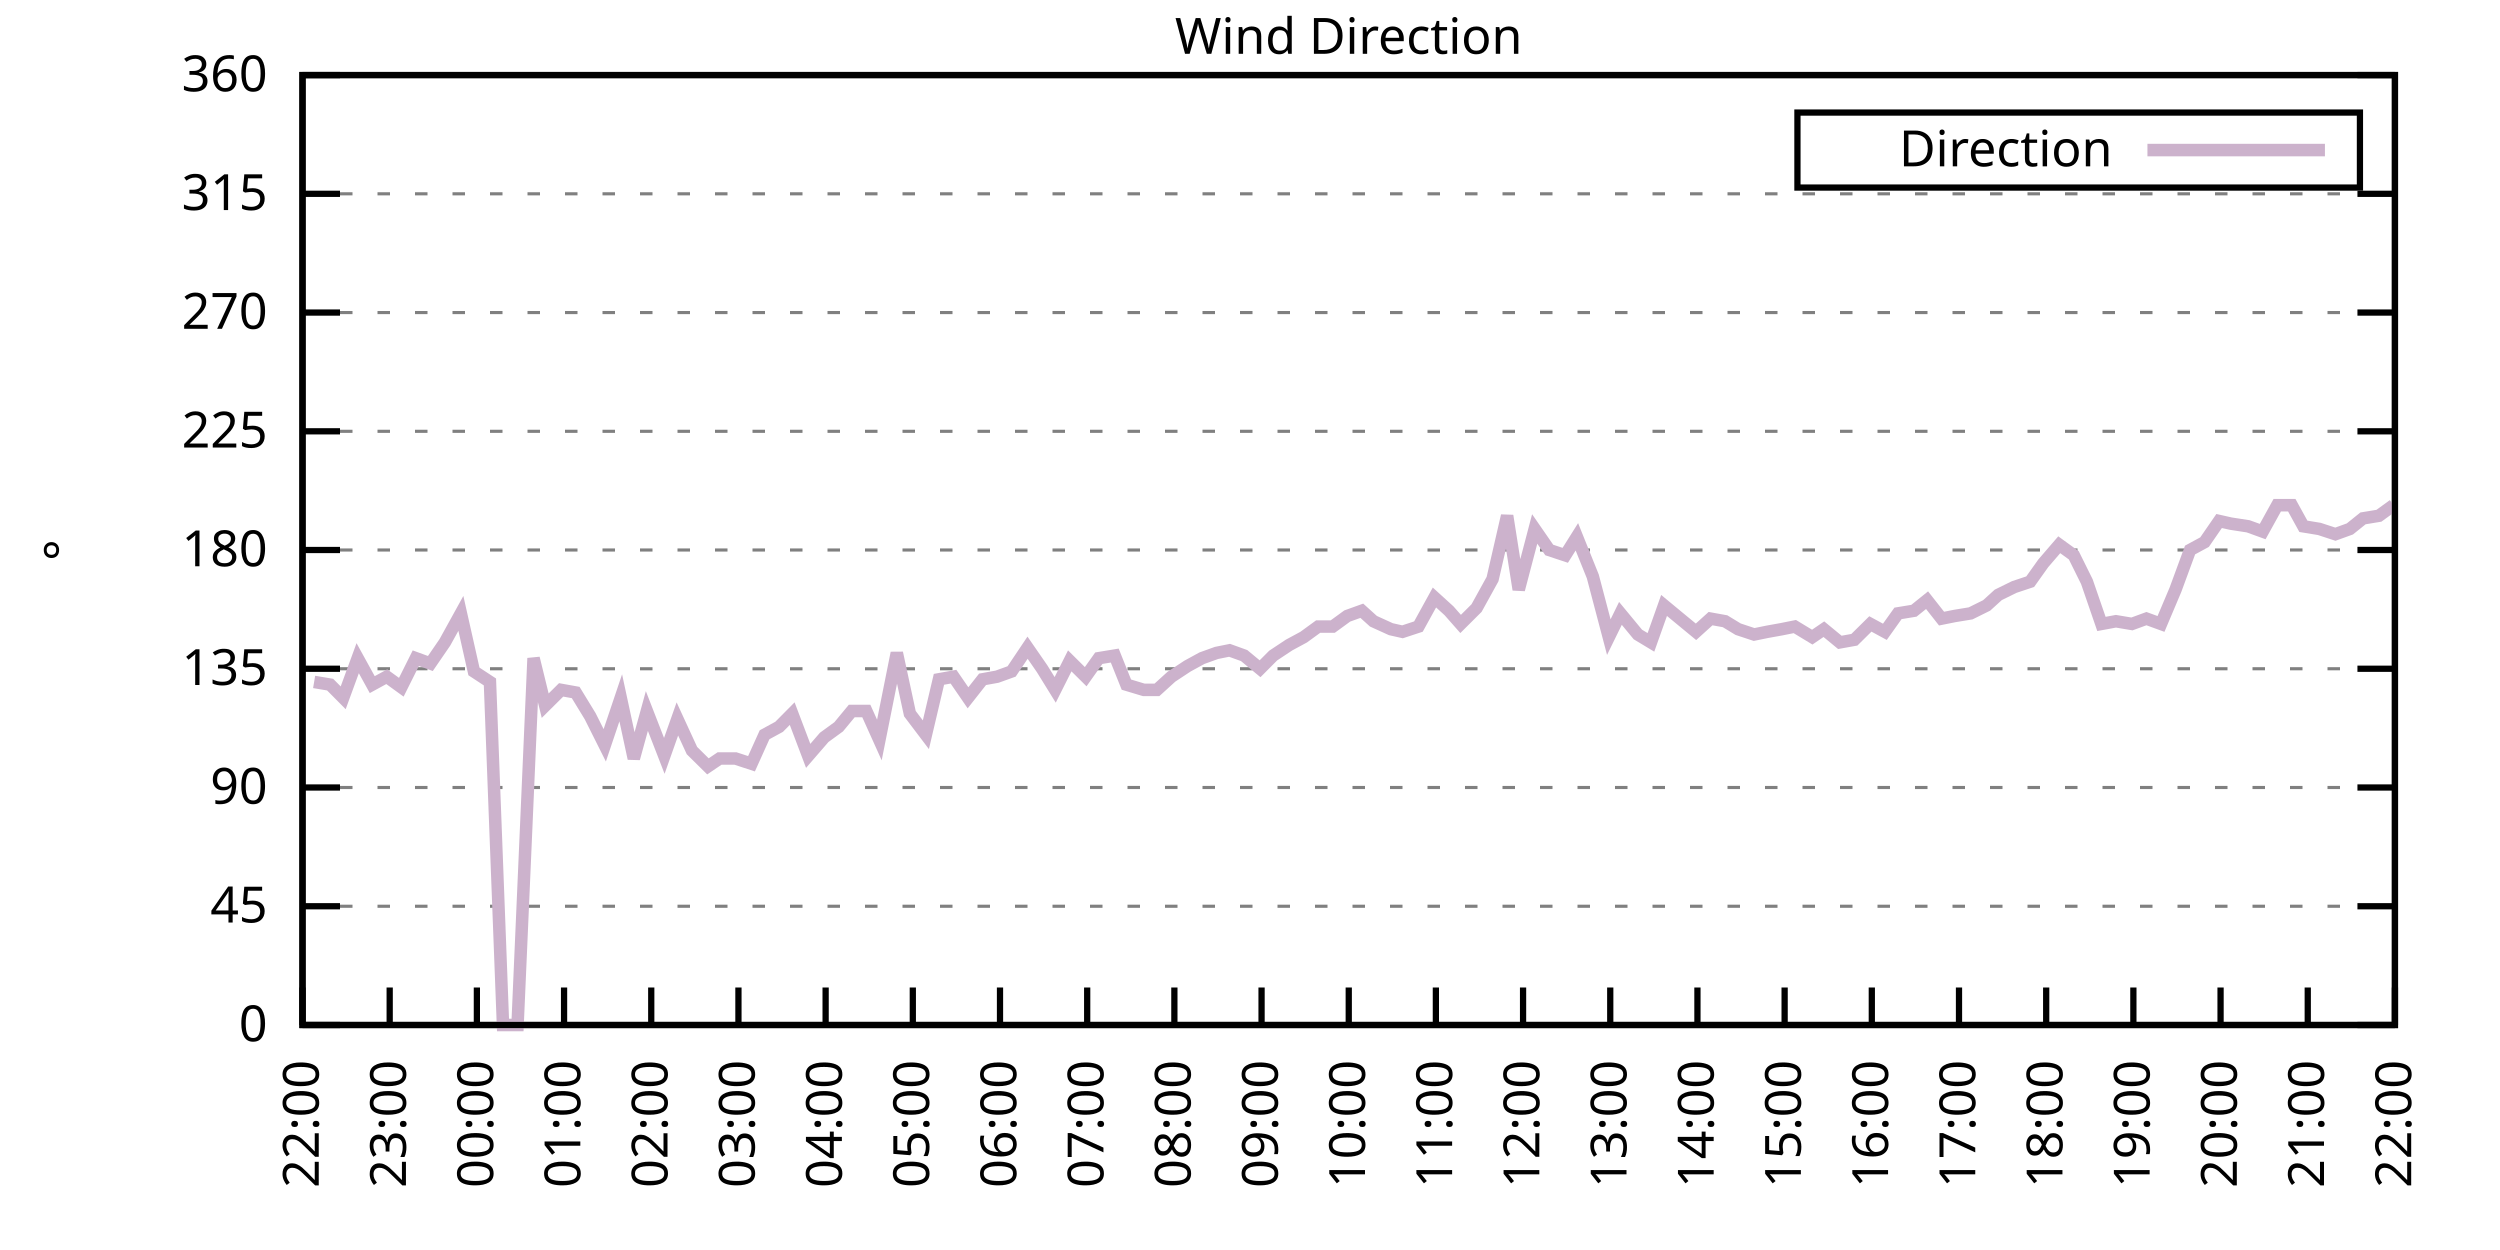
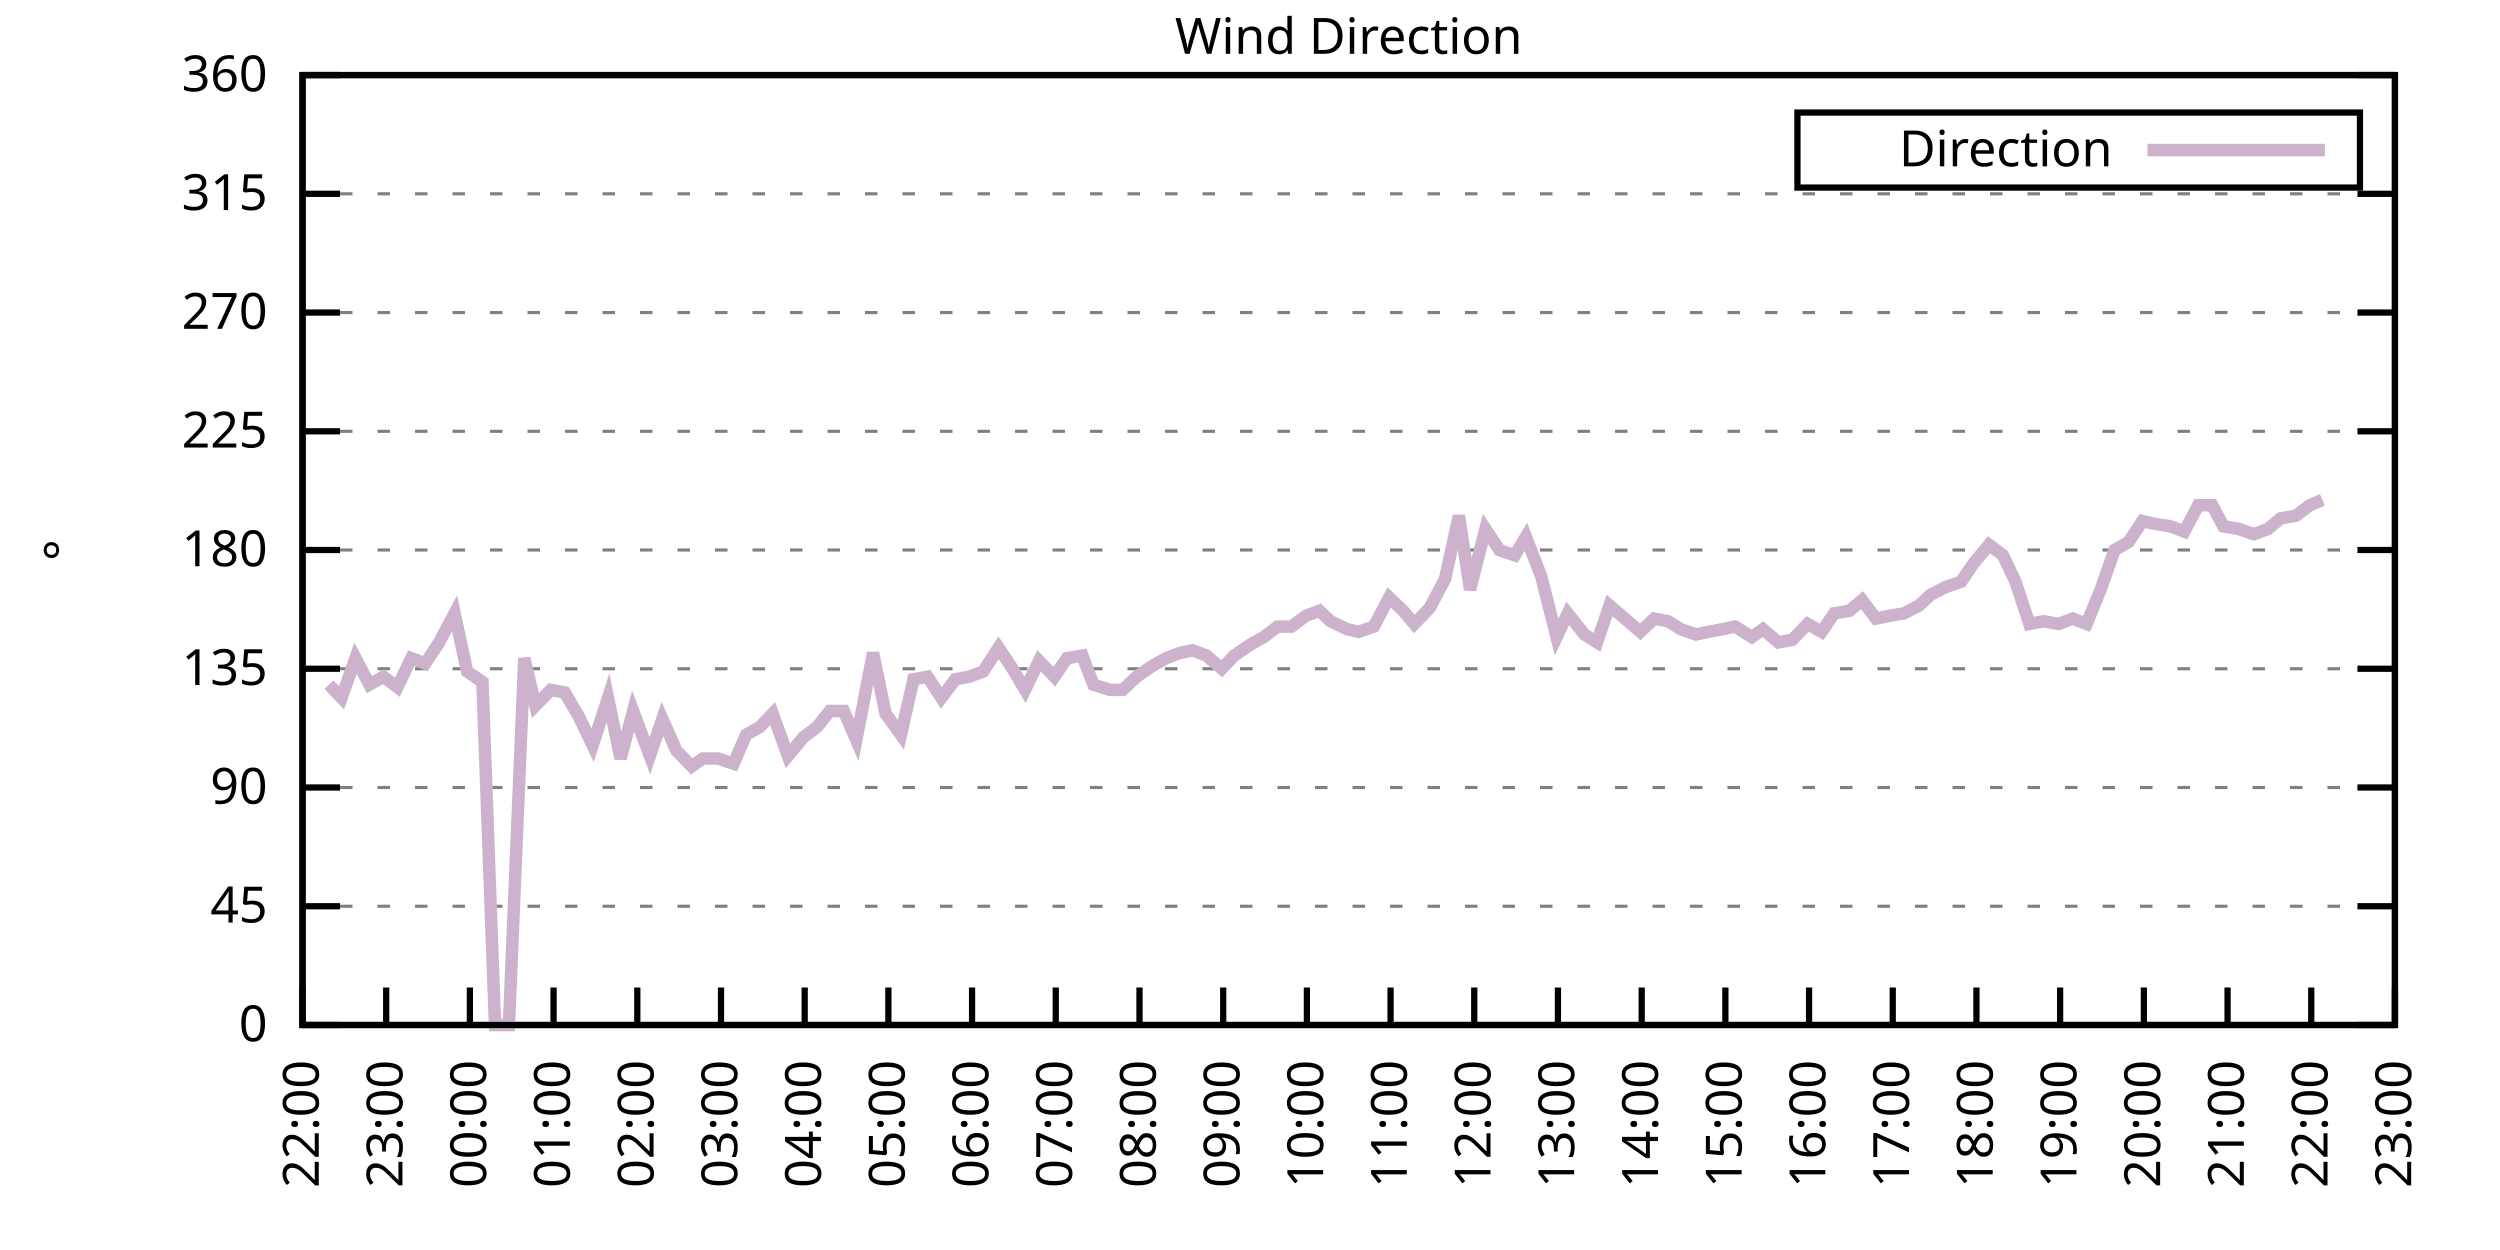
<svg xmlns="http://www.w3.org/2000/svg" xmlns:xlink="http://www.w3.org/1999/xlink" width="400" height="200" viewBox="0 0 400 200">
  <g id="gnuplot_canvas">
    <rect x="0" y="0" width="400" height="200" fill="none" />
    <defs>
      <circle id="gpDot" r="0.5" stroke-width="0.5" stroke="currentColor" />
      <path id="gpPt0" stroke-width="0.333" stroke="currentColor" d="M-1,0 h2 M0,-1 v2" />
      <path id="gpPt1" stroke-width="0.333" stroke="currentColor" d="M-1,-1 L1,1 M1,-1 L-1,1" />
      <path id="gpPt2" stroke-width="0.333" stroke="currentColor" d="M-1,0 L1,0 M0,-1 L0,1 M-1,-1 L1,1 M-1,1 L1,-1" />
      <rect id="gpPt3" stroke-width="0.333" stroke="currentColor" x="-1" y="-1" width="2" height="2" />
      <rect id="gpPt4" stroke-width="0.333" stroke="currentColor" fill="currentColor" x="-1" y="-1" width="2" height="2" />
      <circle id="gpPt5" stroke-width="0.333" stroke="currentColor" cx="0" cy="0" r="1" />
      <use xlink:href="#gpPt5" id="gpPt6" fill="currentColor" stroke="none" />
      <path id="gpPt7" stroke-width="0.333" stroke="currentColor" d="M0,-1.33 L-1.33,0.67 L1.33,0.67 z" />
      <use xlink:href="#gpPt7" id="gpPt8" fill="currentColor" stroke="none" />
      <use xlink:href="#gpPt7" id="gpPt9" stroke="currentColor" transform="rotate(180)" />
      <use xlink:href="#gpPt9" id="gpPt10" fill="currentColor" stroke="none" />
      <use xlink:href="#gpPt3" id="gpPt11" stroke="currentColor" transform="rotate(45)" />
      <use xlink:href="#gpPt11" id="gpPt12" fill="currentColor" stroke="none" />
      <path id="gpPt13" stroke-width="0.333" stroke="currentColor" d="M0,1.330 L1.265,0.411 L0.782,-1.067 L-0.782,-1.076 L-1.265,0.411 z" />
      <use xlink:href="#gpPt13" id="gpPt14" fill="currentColor" stroke="none" />
      <filter id="textbox" filterUnits="objectBoundingBox" x="0" y="0" height="1" width="1">
        <feFlood flood-color="white" flood-opacity="1" result="bgnd" />
        <feComposite in="SourceGraphic" in2="bgnd" operator="atop" />
      </filter>
      <filter id="greybox" filterUnits="objectBoundingBox" x="0" y="0" height="1" width="1">
        <feFlood flood-color="lightgrey" flood-opacity="1" result="grey" />
        <feComposite in="SourceGraphic" in2="grey" operator="atop" />
      </filter>
    </defs>
    <g fill="none" color="white" stroke="currentColor" stroke-width="1.00" stroke-linecap="butt" stroke-linejoin="miter">
</g>
    <g fill="none" color="black" stroke="currentColor" stroke-width="1.00" stroke-linecap="butt" stroke-linejoin="miter">
      <g stroke="none" shape-rendering="crispEdges">
        <polygon fill="rgb(255, 255, 255)" points="48.40,164.00 383.18,164.00 383.18,12.02 48.40,12.02 " />
      </g>
    </g>
    <g fill="none" color="black" stroke="currentColor" stroke-width="1.00" stroke-linecap="butt" stroke-linejoin="miter">
</g>
    <g fill="none" color="black" stroke="black" stroke-width="0.50" stroke-linecap="butt" stroke-linejoin="miter">
</g>
    <g fill="none" color="gray" stroke="currentColor" stroke-width="0.50" stroke-linecap="butt" stroke-linejoin="miter">
      <path stroke="gray" stroke-dasharray="2,4" class="gridline" d="M48.40,164.00 L383.19,164.00  " />
    </g>
    <g fill="none" color="gray" stroke="gray" stroke-width="1.00" stroke-linecap="butt" stroke-linejoin="miter">
</g>
    <g fill="none" color="black" stroke="currentColor" stroke-width="1.00" stroke-linecap="butt" stroke-linejoin="miter">
      <path stroke="black" d="M48.40,164.00 L54.40,164.00 M383.19,164.00 L377.19,164.00  " />
      <g transform="translate(42.80,166.60)" stroke="none" fill="black" font-family="Sans" font-size="8.00" text-anchor="end">
        <text>
          <tspan font-family="Sans"> 0</tspan>
        </text>
      </g>
    </g>
    <g fill="none" color="black" stroke="currentColor" stroke-width="1.00" stroke-linecap="butt" stroke-linejoin="miter">
</g>
    <g fill="none" color="black" stroke="black" stroke-width="0.50" stroke-linecap="butt" stroke-linejoin="miter">
</g>
    <g fill="none" color="gray" stroke="currentColor" stroke-width="0.50" stroke-linecap="butt" stroke-linejoin="miter">
      <path stroke="gray" stroke-dasharray="2,4" class="gridline" d="M48.40,145.00 L383.19,145.00  " />
    </g>
    <g fill="none" color="gray" stroke="gray" stroke-width="1.00" stroke-linecap="butt" stroke-linejoin="miter">
</g>
    <g fill="none" color="black" stroke="currentColor" stroke-width="1.00" stroke-linecap="butt" stroke-linejoin="miter">
      <path stroke="black" d="M48.40,145.00 L54.40,145.00 M383.19,145.00 L377.19,145.00  " />
      <g transform="translate(42.80,147.60)" stroke="none" fill="black" font-family="Sans" font-size="8.00" text-anchor="end">
        <text>
          <tspan font-family="Sans"> 45</tspan>
        </text>
      </g>
    </g>
    <g fill="none" color="black" stroke="currentColor" stroke-width="1.00" stroke-linecap="butt" stroke-linejoin="miter">
</g>
    <g fill="none" color="black" stroke="black" stroke-width="0.50" stroke-linecap="butt" stroke-linejoin="miter">
</g>
    <g fill="none" color="gray" stroke="currentColor" stroke-width="0.50" stroke-linecap="butt" stroke-linejoin="miter">
      <path stroke="gray" stroke-dasharray="2,4" class="gridline" d="M48.40,126.00 L383.19,126.00  " />
    </g>
    <g fill="none" color="gray" stroke="gray" stroke-width="1.00" stroke-linecap="butt" stroke-linejoin="miter">
</g>
    <g fill="none" color="black" stroke="currentColor" stroke-width="1.00" stroke-linecap="butt" stroke-linejoin="miter">
      <path stroke="black" d="M48.40,126.00 L54.40,126.00 M383.19,126.00 L377.19,126.00  " />
      <g transform="translate(42.80,128.60)" stroke="none" fill="black" font-family="Sans" font-size="8.00" text-anchor="end">
        <text>
          <tspan font-family="Sans"> 90</tspan>
        </text>
      </g>
    </g>
    <g fill="none" color="black" stroke="currentColor" stroke-width="1.00" stroke-linecap="butt" stroke-linejoin="miter">
</g>
    <g fill="none" color="black" stroke="black" stroke-width="0.50" stroke-linecap="butt" stroke-linejoin="miter">
</g>
    <g fill="none" color="gray" stroke="currentColor" stroke-width="0.50" stroke-linecap="butt" stroke-linejoin="miter">
      <path stroke="gray" stroke-dasharray="2,4" class="gridline" d="M48.40,107.00 L383.19,107.00  " />
    </g>
    <g fill="none" color="gray" stroke="gray" stroke-width="1.00" stroke-linecap="butt" stroke-linejoin="miter">
</g>
    <g fill="none" color="black" stroke="currentColor" stroke-width="1.00" stroke-linecap="butt" stroke-linejoin="miter">
      <path stroke="black" d="M48.40,107.00 L54.40,107.00 M383.19,107.00 L377.19,107.00  " />
      <g transform="translate(42.80,109.60)" stroke="none" fill="black" font-family="Sans" font-size="8.00" text-anchor="end">
        <text>
          <tspan font-family="Sans"> 135</tspan>
        </text>
      </g>
    </g>
    <g fill="none" color="black" stroke="currentColor" stroke-width="1.00" stroke-linecap="butt" stroke-linejoin="miter">
</g>
    <g fill="none" color="black" stroke="black" stroke-width="0.50" stroke-linecap="butt" stroke-linejoin="miter">
</g>
    <g fill="none" color="gray" stroke="currentColor" stroke-width="0.50" stroke-linecap="butt" stroke-linejoin="miter">
      <path stroke="gray" stroke-dasharray="2,4" class="gridline" d="M48.40,88.00 L383.19,88.00  " />
    </g>
    <g fill="none" color="gray" stroke="gray" stroke-width="1.00" stroke-linecap="butt" stroke-linejoin="miter">
</g>
    <g fill="none" color="black" stroke="currentColor" stroke-width="1.00" stroke-linecap="butt" stroke-linejoin="miter">
      <path stroke="black" d="M48.40,88.00 L54.40,88.00 M383.19,88.00 L377.19,88.00  " />
      <g transform="translate(42.80,90.60)" stroke="none" fill="black" font-family="Sans" font-size="8.00" text-anchor="end">
        <text>
          <tspan font-family="Sans"> 180</tspan>
        </text>
      </g>
    </g>
    <g fill="none" color="black" stroke="currentColor" stroke-width="1.00" stroke-linecap="butt" stroke-linejoin="miter">
</g>
    <g fill="none" color="black" stroke="black" stroke-width="0.50" stroke-linecap="butt" stroke-linejoin="miter">
</g>
    <g fill="none" color="gray" stroke="currentColor" stroke-width="0.50" stroke-linecap="butt" stroke-linejoin="miter">
      <path stroke="gray" stroke-dasharray="2,4" class="gridline" d="M48.40,69.01 L383.19,69.01  " />
    </g>
    <g fill="none" color="gray" stroke="gray" stroke-width="1.00" stroke-linecap="butt" stroke-linejoin="miter">
</g>
    <g fill="none" color="black" stroke="currentColor" stroke-width="1.00" stroke-linecap="butt" stroke-linejoin="miter">
      <path stroke="black" d="M48.40,69.01 L54.40,69.01 M383.19,69.01 L377.19,69.01  " />
      <g transform="translate(42.80,71.61)" stroke="none" fill="black" font-family="Sans" font-size="8.00" text-anchor="end">
        <text>
          <tspan font-family="Sans"> 225</tspan>
        </text>
      </g>
    </g>
    <g fill="none" color="black" stroke="currentColor" stroke-width="1.00" stroke-linecap="butt" stroke-linejoin="miter">
</g>
    <g fill="none" color="black" stroke="black" stroke-width="0.50" stroke-linecap="butt" stroke-linejoin="miter">
</g>
    <g fill="none" color="gray" stroke="currentColor" stroke-width="0.50" stroke-linecap="butt" stroke-linejoin="miter">
      <path stroke="gray" stroke-dasharray="2,4" class="gridline" d="M48.40,50.01 L383.19,50.01  " />
    </g>
    <g fill="none" color="gray" stroke="gray" stroke-width="1.00" stroke-linecap="butt" stroke-linejoin="miter">
</g>
    <g fill="none" color="black" stroke="currentColor" stroke-width="1.00" stroke-linecap="butt" stroke-linejoin="miter">
      <path stroke="black" d="M48.40,50.01 L54.40,50.01 M383.19,50.01 L377.19,50.01  " />
      <g transform="translate(42.80,52.61)" stroke="none" fill="black" font-family="Sans" font-size="8.00" text-anchor="end">
        <text>
          <tspan font-family="Sans"> 270</tspan>
        </text>
      </g>
    </g>
    <g fill="none" color="black" stroke="currentColor" stroke-width="1.00" stroke-linecap="butt" stroke-linejoin="miter">
</g>
    <g fill="none" color="black" stroke="black" stroke-width="0.50" stroke-linecap="butt" stroke-linejoin="miter">
</g>
    <g fill="none" color="gray" stroke="currentColor" stroke-width="0.50" stroke-linecap="butt" stroke-linejoin="miter">
      <path stroke="gray" stroke-dasharray="2,4" class="gridline" d="M48.40,31.01 L383.19,31.01  " />
    </g>
    <g fill="none" color="gray" stroke="gray" stroke-width="1.00" stroke-linecap="butt" stroke-linejoin="miter">
</g>
    <g fill="none" color="black" stroke="currentColor" stroke-width="1.00" stroke-linecap="butt" stroke-linejoin="miter">
      <path stroke="black" d="M48.40,31.01 L54.40,31.01 M383.19,31.01 L377.19,31.01  " />
      <g transform="translate(42.80,33.61)" stroke="none" fill="black" font-family="Sans" font-size="8.00" text-anchor="end">
        <text>
          <tspan font-family="Sans"> 315</tspan>
        </text>
      </g>
    </g>
    <g fill="none" color="black" stroke="currentColor" stroke-width="1.00" stroke-linecap="butt" stroke-linejoin="miter">
</g>
    <g fill="none" color="black" stroke="black" stroke-width="0.50" stroke-linecap="butt" stroke-linejoin="miter">
</g>
    <g fill="none" color="gray" stroke="currentColor" stroke-width="0.50" stroke-linecap="butt" stroke-linejoin="miter">
      <path stroke="gray" stroke-dasharray="2,4" class="gridline" d="M48.40,12.01 L383.19,12.01  " />
    </g>
    <g fill="none" color="gray" stroke="gray" stroke-width="1.00" stroke-linecap="butt" stroke-linejoin="miter">
</g>
    <g fill="none" color="black" stroke="currentColor" stroke-width="1.00" stroke-linecap="butt" stroke-linejoin="miter">
      <path stroke="black" d="M48.40,12.01 L54.40,12.01 M383.19,12.01 L377.19,12.01  " />
      <g transform="translate(42.80,14.61)" stroke="none" fill="black" font-family="Sans" font-size="8.00" text-anchor="end">
        <text>
          <tspan font-family="Sans"> 360</tspan>
        </text>
      </g>
    </g>
    <g fill="none" color="black" stroke="currentColor" stroke-width="1.00" stroke-linecap="butt" stroke-linejoin="miter">
      <path stroke="black" d="M48.40,164.00 L48.40,158.00  " />
      <g transform="translate(51.00,169.60) rotate(270.00)" stroke="none" fill="black" font-family="Sans" font-size="8.00" text-anchor="end">
        <text>
          <tspan font-family="Sans">22:00</tspan>
        </text>
      </g>
    </g>
    <g fill="none" color="black" stroke="currentColor" stroke-width="1.00" stroke-linecap="butt" stroke-linejoin="miter">
-       <path stroke="black" d="M62.35,164.00 L62.35,158.00  " />
-       <g transform="translate(64.95,169.60) rotate(270.00)" stroke="none" fill="black" font-family="Sans" font-size="8.00" text-anchor="end">
+       <path stroke="black" d="M61.79,164.00 L61.79,158.00  " />
+       <g transform="translate(64.39,169.60) rotate(270.00)" stroke="none" fill="black" font-family="Sans" font-size="8.00" text-anchor="end">
        <text>
          <tspan font-family="Sans">23:00</tspan>
        </text>
      </g>
    </g>
    <g fill="none" color="black" stroke="currentColor" stroke-width="1.00" stroke-linecap="butt" stroke-linejoin="miter">
-       <path stroke="black" d="M76.30,164.00 L76.30,158.00  " />
-       <g transform="translate(78.90,169.60) rotate(270.00)" stroke="none" fill="black" font-family="Sans" font-size="8.00" text-anchor="end">
+       <path stroke="black" d="M75.18,164.00 L75.18,158.00  " />
+       <g transform="translate(77.78,169.60) rotate(270.00)" stroke="none" fill="black" font-family="Sans" font-size="8.00" text-anchor="end">
        <text>
          <tspan font-family="Sans">00:00</tspan>
        </text>
      </g>
    </g>
    <g fill="none" color="black" stroke="currentColor" stroke-width="1.00" stroke-linecap="butt" stroke-linejoin="miter">
-       <path stroke="black" d="M90.25,164.00 L90.25,158.00  " />
-       <g transform="translate(92.85,169.60) rotate(270.00)" stroke="none" fill="black" font-family="Sans" font-size="8.00" text-anchor="end">
+       <path stroke="black" d="M88.57,164.00 L88.57,158.00  " />
+       <g transform="translate(91.17,169.60) rotate(270.00)" stroke="none" fill="black" font-family="Sans" font-size="8.00" text-anchor="end">
        <text>
          <tspan font-family="Sans">01:00</tspan>
        </text>
      </g>
    </g>
    <g fill="none" color="black" stroke="currentColor" stroke-width="1.00" stroke-linecap="butt" stroke-linejoin="miter">
-       <path stroke="black" d="M104.20,164.00 L104.20,158.00  " />
-       <g transform="translate(106.80,169.60) rotate(270.00)" stroke="none" fill="black" font-family="Sans" font-size="8.00" text-anchor="end">
+       <path stroke="black" d="M101.97,164.00 L101.97,158.00  " />
+       <g transform="translate(104.57,169.60) rotate(270.00)" stroke="none" fill="black" font-family="Sans" font-size="8.00" text-anchor="end">
        <text>
          <tspan font-family="Sans">02:00</tspan>
        </text>
      </g>
    </g>
    <g fill="none" color="black" stroke="currentColor" stroke-width="1.00" stroke-linecap="butt" stroke-linejoin="miter">
-       <path stroke="black" d="M118.15,164.00 L118.15,158.00  " />
-       <g transform="translate(120.75,169.60) rotate(270.00)" stroke="none" fill="black" font-family="Sans" font-size="8.00" text-anchor="end">
+       <path stroke="black" d="M115.36,164.00 L115.36,158.00  " />
+       <g transform="translate(117.96,169.60) rotate(270.00)" stroke="none" fill="black" font-family="Sans" font-size="8.00" text-anchor="end">
        <text>
          <tspan font-family="Sans">03:00</tspan>
        </text>
      </g>
    </g>
    <g fill="none" color="black" stroke="currentColor" stroke-width="1.00" stroke-linecap="butt" stroke-linejoin="miter">
-       <path stroke="black" d="M132.10,164.00 L132.10,158.00  " />
-       <g transform="translate(134.70,169.60) rotate(270.00)" stroke="none" fill="black" font-family="Sans" font-size="8.00" text-anchor="end">
+       <path stroke="black" d="M128.75,164.00 L128.75,158.00  " />
+       <g transform="translate(131.35,169.60) rotate(270.00)" stroke="none" fill="black" font-family="Sans" font-size="8.00" text-anchor="end">
        <text>
          <tspan font-family="Sans">04:00</tspan>
        </text>
      </g>
    </g>
    <g fill="none" color="black" stroke="currentColor" stroke-width="1.00" stroke-linecap="butt" stroke-linejoin="miter">
-       <path stroke="black" d="M146.05,164.00 L146.05,158.00  " />
-       <g transform="translate(148.65,169.60) rotate(270.00)" stroke="none" fill="black" font-family="Sans" font-size="8.00" text-anchor="end">
+       <path stroke="black" d="M142.14,164.00 L142.14,158.00  " />
+       <g transform="translate(144.74,169.60) rotate(270.00)" stroke="none" fill="black" font-family="Sans" font-size="8.00" text-anchor="end">
        <text>
          <tspan font-family="Sans">05:00</tspan>
        </text>
      </g>
    </g>
    <g fill="none" color="black" stroke="currentColor" stroke-width="1.00" stroke-linecap="butt" stroke-linejoin="miter">
-       <path stroke="black" d="M160.00,164.00 L160.00,158.00  " />
-       <g transform="translate(162.60,169.60) rotate(270.00)" stroke="none" fill="black" font-family="Sans" font-size="8.00" text-anchor="end">
+       <path stroke="black" d="M155.53,164.00 L155.53,158.00  " />
+       <g transform="translate(158.13,169.60) rotate(270.00)" stroke="none" fill="black" font-family="Sans" font-size="8.00" text-anchor="end">
        <text>
          <tspan font-family="Sans">06:00</tspan>
        </text>
      </g>
    </g>
    <g fill="none" color="black" stroke="currentColor" stroke-width="1.00" stroke-linecap="butt" stroke-linejoin="miter">
-       <path stroke="black" d="M173.95,164.00 L173.95,158.00  " />
-       <g transform="translate(176.55,169.60) rotate(270.00)" stroke="none" fill="black" font-family="Sans" font-size="8.00" text-anchor="end">
+       <path stroke="black" d="M168.92,164.00 L168.92,158.00  " />
+       <g transform="translate(171.52,169.60) rotate(270.00)" stroke="none" fill="black" font-family="Sans" font-size="8.00" text-anchor="end">
        <text>
          <tspan font-family="Sans">07:00</tspan>
        </text>
      </g>
    </g>
    <g fill="none" color="black" stroke="currentColor" stroke-width="1.00" stroke-linecap="butt" stroke-linejoin="miter">
-       <path stroke="black" d="M187.90,164.00 L187.90,158.00  " />
-       <g transform="translate(190.50,169.60) rotate(270.00)" stroke="none" fill="black" font-family="Sans" font-size="8.00" text-anchor="end">
+       <path stroke="black" d="M182.32,164.00 L182.32,158.00  " />
+       <g transform="translate(184.92,169.60) rotate(270.00)" stroke="none" fill="black" font-family="Sans" font-size="8.00" text-anchor="end">
        <text>
          <tspan font-family="Sans">08:00</tspan>
        </text>
      </g>
    </g>
    <g fill="none" color="black" stroke="currentColor" stroke-width="1.00" stroke-linecap="butt" stroke-linejoin="miter">
-       <path stroke="black" d="M201.85,164.00 L201.85,158.00  " />
-       <g transform="translate(204.45,169.60) rotate(270.00)" stroke="none" fill="black" font-family="Sans" font-size="8.00" text-anchor="end">
+       <path stroke="black" d="M195.71,164.00 L195.71,158.00  " />
+       <g transform="translate(198.31,169.60) rotate(270.00)" stroke="none" fill="black" font-family="Sans" font-size="8.00" text-anchor="end">
        <text>
          <tspan font-family="Sans">09:00</tspan>
        </text>
      </g>
    </g>
    <g fill="none" color="black" stroke="currentColor" stroke-width="1.00" stroke-linecap="butt" stroke-linejoin="miter">
-       <path stroke="black" d="M215.80,164.00 L215.80,158.00  " />
-       <g transform="translate(218.40,169.60) rotate(270.00)" stroke="none" fill="black" font-family="Sans" font-size="8.00" text-anchor="end">
+       <path stroke="black" d="M209.10,164.00 L209.10,158.00  " />
+       <g transform="translate(211.70,169.60) rotate(270.00)" stroke="none" fill="black" font-family="Sans" font-size="8.00" text-anchor="end">
        <text>
          <tspan font-family="Sans">10:00</tspan>
        </text>
      </g>
    </g>
    <g fill="none" color="black" stroke="currentColor" stroke-width="1.00" stroke-linecap="butt" stroke-linejoin="miter">
-       <path stroke="black" d="M229.74,164.00 L229.74,158.00  " />
-       <g transform="translate(232.34,169.60) rotate(270.00)" stroke="none" fill="black" font-family="Sans" font-size="8.00" text-anchor="end">
+       <path stroke="black" d="M222.49,164.00 L222.49,158.00  " />
+       <g transform="translate(225.09,169.60) rotate(270.00)" stroke="none" fill="black" font-family="Sans" font-size="8.00" text-anchor="end">
        <text>
          <tspan font-family="Sans">11:00</tspan>
        </text>
      </g>
    </g>
    <g fill="none" color="black" stroke="currentColor" stroke-width="1.00" stroke-linecap="butt" stroke-linejoin="miter">
-       <path stroke="black" d="M243.69,164.00 L243.69,158.00  " />
-       <g transform="translate(246.29,169.60) rotate(270.00)" stroke="none" fill="black" font-family="Sans" font-size="8.00" text-anchor="end">
+       <path stroke="black" d="M235.88,164.00 L235.88,158.00  " />
+       <g transform="translate(238.48,169.60) rotate(270.00)" stroke="none" fill="black" font-family="Sans" font-size="8.00" text-anchor="end">
        <text>
          <tspan font-family="Sans">12:00</tspan>
        </text>
      </g>
    </g>
    <g fill="none" color="black" stroke="currentColor" stroke-width="1.00" stroke-linecap="butt" stroke-linejoin="miter">
-       <path stroke="black" d="M257.64,164.00 L257.64,158.00  " />
-       <g transform="translate(260.24,169.60) rotate(270.00)" stroke="none" fill="black" font-family="Sans" font-size="8.00" text-anchor="end">
+       <path stroke="black" d="M249.27,164.00 L249.27,158.00  " />
+       <g transform="translate(251.87,169.60) rotate(270.00)" stroke="none" fill="black" font-family="Sans" font-size="8.00" text-anchor="end">
        <text>
          <tspan font-family="Sans">13:00</tspan>
        </text>
      </g>
    </g>
    <g fill="none" color="black" stroke="currentColor" stroke-width="1.00" stroke-linecap="butt" stroke-linejoin="miter">
-       <path stroke="black" d="M271.59,164.00 L271.59,158.00  " />
-       <g transform="translate(274.19,169.60) rotate(270.00)" stroke="none" fill="black" font-family="Sans" font-size="8.00" text-anchor="end">
+       <path stroke="black" d="M262.67,164.00 L262.67,158.00  " />
+       <g transform="translate(265.27,169.60) rotate(270.00)" stroke="none" fill="black" font-family="Sans" font-size="8.00" text-anchor="end">
        <text>
          <tspan font-family="Sans">14:00</tspan>
        </text>
      </g>
    </g>
    <g fill="none" color="black" stroke="currentColor" stroke-width="1.00" stroke-linecap="butt" stroke-linejoin="miter">
-       <path stroke="black" d="M285.54,164.00 L285.54,158.00  " />
-       <g transform="translate(288.14,169.60) rotate(270.00)" stroke="none" fill="black" font-family="Sans" font-size="8.00" text-anchor="end">
+       <path stroke="black" d="M276.06,164.00 L276.06,158.00  " />
+       <g transform="translate(278.66,169.60) rotate(270.00)" stroke="none" fill="black" font-family="Sans" font-size="8.00" text-anchor="end">
        <text>
          <tspan font-family="Sans">15:00</tspan>
        </text>
      </g>
    </g>
    <g fill="none" color="black" stroke="currentColor" stroke-width="1.00" stroke-linecap="butt" stroke-linejoin="miter">
-       <path stroke="black" d="M299.49,164.00 L299.49,158.00  " />
-       <g transform="translate(302.09,169.60) rotate(270.00)" stroke="none" fill="black" font-family="Sans" font-size="8.00" text-anchor="end">
+       <path stroke="black" d="M289.45,164.00 L289.45,158.00  " />
+       <g transform="translate(292.05,169.60) rotate(270.00)" stroke="none" fill="black" font-family="Sans" font-size="8.00" text-anchor="end">
        <text>
          <tspan font-family="Sans">16:00</tspan>
        </text>
      </g>
    </g>
    <g fill="none" color="black" stroke="currentColor" stroke-width="1.00" stroke-linecap="butt" stroke-linejoin="miter">
-       <path stroke="black" d="M313.44,164.00 L313.44,158.00  " />
-       <g transform="translate(316.04,169.60) rotate(270.00)" stroke="none" fill="black" font-family="Sans" font-size="8.00" text-anchor="end">
+       <path stroke="black" d="M302.84,164.00 L302.84,158.00  " />
+       <g transform="translate(305.44,169.60) rotate(270.00)" stroke="none" fill="black" font-family="Sans" font-size="8.00" text-anchor="end">
        <text>
          <tspan font-family="Sans">17:00</tspan>
        </text>
      </g>
    </g>
    <g fill="none" color="black" stroke="currentColor" stroke-width="1.00" stroke-linecap="butt" stroke-linejoin="miter">
-       <path stroke="black" d="M327.39,164.00 L327.39,158.00  " />
-       <g transform="translate(329.99,169.60) rotate(270.00)" stroke="none" fill="black" font-family="Sans" font-size="8.00" text-anchor="end">
+       <path stroke="black" d="M316.23,164.00 L316.23,158.00  " />
+       <g transform="translate(318.83,169.60) rotate(270.00)" stroke="none" fill="black" font-family="Sans" font-size="8.00" text-anchor="end">
        <text>
          <tspan font-family="Sans">18:00</tspan>
        </text>
      </g>
    </g>
    <g fill="none" color="black" stroke="currentColor" stroke-width="1.00" stroke-linecap="butt" stroke-linejoin="miter">
-       <path stroke="black" d="M341.34,164.00 L341.34,158.00  " />
-       <g transform="translate(343.94,169.60) rotate(270.00)" stroke="none" fill="black" font-family="Sans" font-size="8.00" text-anchor="end">
+       <path stroke="black" d="M329.62,164.00 L329.62,158.00  " />
+       <g transform="translate(332.22,169.60) rotate(270.00)" stroke="none" fill="black" font-family="Sans" font-size="8.00" text-anchor="end">
        <text>
          <tspan font-family="Sans">19:00</tspan>
        </text>
      </g>
    </g>
    <g fill="none" color="black" stroke="currentColor" stroke-width="1.00" stroke-linecap="butt" stroke-linejoin="miter">
-       <path stroke="black" d="M355.29,164.00 L355.29,158.00  " />
-       <g transform="translate(357.89,169.60) rotate(270.00)" stroke="none" fill="black" font-family="Sans" font-size="8.00" text-anchor="end">
+       <path stroke="black" d="M343.02,164.00 L343.02,158.00  " />
+       <g transform="translate(345.62,169.60) rotate(270.00)" stroke="none" fill="black" font-family="Sans" font-size="8.00" text-anchor="end">
        <text>
          <tspan font-family="Sans">20:00</tspan>
        </text>
      </g>
    </g>
    <g fill="none" color="black" stroke="currentColor" stroke-width="1.00" stroke-linecap="butt" stroke-linejoin="miter">
-       <path stroke="black" d="M369.24,164.00 L369.24,158.00  " />
-       <g transform="translate(371.84,169.60) rotate(270.00)" stroke="none" fill="black" font-family="Sans" font-size="8.00" text-anchor="end">
+       <path stroke="black" d="M356.41,164.00 L356.41,158.00  " />
+       <g transform="translate(359.01,169.60) rotate(270.00)" stroke="none" fill="black" font-family="Sans" font-size="8.00" text-anchor="end">
        <text>
          <tspan font-family="Sans">21:00</tspan>
+         </text>
+       </g>
+     </g>
+     <g fill="none" color="black" stroke="currentColor" stroke-width="1.00" stroke-linecap="butt" stroke-linejoin="miter">
+       <path stroke="black" d="M369.80,164.00 L369.80,158.00  " />
+       <g transform="translate(372.40,169.60) rotate(270.00)" stroke="none" fill="black" font-family="Sans" font-size="8.00" text-anchor="end">
+         <text>
+           <tspan font-family="Sans">22:00</tspan>
        </text>
      </g>
    </g>
    <g fill="none" color="black" stroke="currentColor" stroke-width="1.00" stroke-linecap="butt" stroke-linejoin="miter">
      <path stroke="black" d="M383.19,164.00 L383.19,158.00  " />
      <g transform="translate(385.79,169.60) rotate(270.00)" stroke="none" fill="black" font-family="Sans" font-size="8.00" text-anchor="end">
        <text>
-           <tspan font-family="Sans">22:00</tspan>
+           <tspan font-family="Sans">23:00</tspan>
        </text>
      </g>
    </g>
    <g fill="none" color="black" stroke="currentColor" stroke-width="1.00" stroke-linecap="butt" stroke-linejoin="miter">
</g>
    <g fill="none" color="black" stroke="currentColor" stroke-width="1.00" stroke-linecap="butt" stroke-linejoin="miter">
      <path stroke="black" d="M48.40,12.01 L48.40,164.00 L383.19,164.00 L383.19,12.01 L48.40,12.01 Z  " />
    </g>
    <g fill="none" color="black" stroke="currentColor" stroke-width="1.00" stroke-linecap="butt" stroke-linejoin="miter">
</g>
    <g fill="none" color="black" stroke="currentColor" stroke-width="1.00" stroke-linecap="butt" stroke-linejoin="miter">
      <path stroke="black" d="M287.59,30.01 L287.59,18.01 L377.59,18.01 L377.59,30.01 L287.59,30.01 Z  " />
    </g>
    <g id="Wind_direction_plot_1">
      <g fill="none" color="white" stroke="black" stroke-width="2.00" stroke-linecap="butt" stroke-linejoin="miter">
</g>
      <g fill="none" color="black" stroke="currentColor" stroke-width="2.00" stroke-linecap="butt" stroke-linejoin="miter">
        <g transform="translate(337.99,26.61)" stroke="none" fill="black" font-family="Sans" font-size="8.00" text-anchor="end">
          <text>
            <tspan font-family="Sans">Direction</tspan>
          </text>
        </g>
      </g>
      <g fill="none" color="black" stroke="currentColor" stroke-width="2.00" stroke-linecap="butt" stroke-linejoin="miter">
-         <path stroke="rgb(204, 178, 204)" d="M343.59,24.01 L371.99,24.01 M50.26,109.11 L52.82,109.54 L54.91,111.65 L57.23,105.31 L59.56,109.54 L61.88,108.27   L64.21,109.96 L66.53,105.31 L68.86,106.16 L71.18,102.78 L73.74,98.14 L75.83,107.43 L78.39,109.11 L80.48,164.00   L82.81,164.00 L85.37,105.31 L87.23,112.91 L89.78,110.38 L92.11,110.80 L94.43,114.60 L96.76,119.25 L99.32,111.65   L101.41,121.36 L103.50,113.76 L106.29,120.94 L108.38,115.03 L110.71,120.09 L113.27,122.62 L115.13,121.36 L117.68,121.36   L120.24,122.20 L122.33,117.56 L124.66,116.29 L126.75,114.18 L129.31,120.94 L131.87,117.98 L134.19,116.29 L136.28,113.76   L138.61,113.76 L140.70,118.40 L143.49,104.47 L145.58,114.18 L148.14,117.56 L150.23,108.69 L152.56,108.27 L154.88,111.65   L157.21,108.69 L159.53,108.27 L161.86,107.43 L164.41,103.63 L166.74,107.00 L168.83,110.38 L171.16,105.74 L173.71,108.27   L175.81,105.31 L178.36,104.89 L180.22,109.54 L183.01,110.38 L185.11,110.38 L187.43,108.27 L189.99,106.58 L192.31,105.31   L194.64,104.47 L196.73,104.05 L199.06,104.89 L201.61,107.00 L203.71,104.89 L206.26,103.20 L208.59,101.94 L210.91,100.25   L213.24,100.25 L215.56,98.56 L217.89,97.72 L219.75,99.40 L222.54,100.67 L224.40,101.09 L226.95,100.25 L229.51,95.60   L231.84,97.72 L233.70,99.83 L236.25,97.29 L238.81,92.65 L241.14,82.52 L243.00,94.34 L245.55,84.63 L247.88,88.00   L250.44,88.85 L252.30,85.89 L254.85,92.23 L257.41,101.94 L259.27,98.14 L262.06,101.52 L264.15,102.78 L266.25,96.87   L268.80,98.98 L271.36,101.09 L273.69,98.98 L276.01,99.40 L278.10,100.67 L280.66,101.52 L282.75,101.09 L285.08,100.67   L287.17,100.25 L289.96,101.94 L291.82,100.67 L294.38,102.78 L296.70,102.36 L299.26,99.83 L301.58,101.09 L303.68,98.14   L306.23,97.72 L308.33,96.03 L310.65,98.98 L312.74,98.56 L315.30,98.14 L317.86,96.87 L319.72,95.18 L322.28,93.92   L324.83,93.07 L326.93,90.12 L329.48,87.16 L331.81,88.85 L333.90,93.07 L336.23,99.83 L338.55,99.40 L341.11,99.83   L343.43,98.98 L345.76,99.83 L348.08,94.34 L350.41,88.00 L352.73,86.74 L355.06,83.36 L356.92,83.78 L359.71,84.21   L362.03,85.05 L364.36,80.83 L366.68,80.83 L368.54,84.21 L371.10,84.63 L373.66,85.47 L375.98,84.63 L378.08,82.94   L380.63,82.52 L382.96,80.83  " />
+         <path stroke="rgb(204, 178, 204)" d="M343.59,24.01 L371.99,24.01 M52.64,109.54 L54.65,111.65 L56.88,105.31 L59.11,109.54 L61.35,108.27 L63.58,109.96   L65.81,105.31 L68.04,106.16 L70.27,102.78 L72.73,98.14 L74.74,107.43 L77.19,109.11 L79.20,164.00 L81.43,164.00   L83.89,105.31 L85.67,112.91 L88.13,110.38 L90.36,110.80 L92.59,114.60 L94.82,119.25 L97.28,111.65 L99.29,121.36   L101.30,113.76 L103.98,120.94 L105.98,115.03 L108.22,120.09 L110.67,122.62 L112.46,121.36 L114.91,121.36 L117.37,122.20   L119.38,117.56 L121.61,116.29 L123.62,114.18 L126.07,120.94 L128.53,117.98 L130.76,116.29 L132.77,113.76 L135.00,113.76   L137.01,118.40 L139.69,104.47 L141.69,114.18 L144.15,117.56 L146.16,108.69 L148.39,108.27 L150.62,111.65 L152.85,108.69   L155.09,108.27 L157.32,107.43 L159.77,103.63 L162.01,107.00 L164.01,110.38 L166.25,105.74 L168.70,108.27 L170.71,105.31   L173.17,104.89 L174.95,109.54 L177.63,110.38 L179.64,110.38 L181.87,108.27 L184.32,106.58 L186.56,105.31 L188.79,104.47   L190.80,104.05 L193.03,104.89 L195.48,107.00 L197.49,104.89 L199.95,103.20 L202.18,101.94 L204.41,100.25 L206.64,100.25   L208.88,98.56 L211.11,97.72 L212.89,99.40 L215.57,100.67 L217.36,101.09 L219.81,100.25 L222.27,95.60 L224.50,97.72   L226.29,99.83 L228.74,97.29 L231.20,92.65 L233.43,82.52 L235.21,94.34 L237.67,84.63 L239.90,88.00 L242.36,88.85   L244.14,85.89 L246.60,92.23 L249.05,101.94 L250.84,98.14 L253.51,101.52 L255.52,102.78 L257.53,96.87 L259.99,98.98   L262.44,101.09 L264.67,98.98 L266.91,99.40 L268.92,100.67 L271.37,101.52 L273.38,101.09 L275.61,100.67 L277.62,100.25   L280.30,101.94 L282.08,100.67 L284.54,102.78 L286.77,102.36 L289.23,99.83 L291.46,101.09 L293.47,98.14 L295.92,97.72   L297.93,96.03 L300.16,98.98 L302.17,98.56 L304.63,98.14 L307.08,96.87 L308.87,95.18 L311.32,93.92 L313.78,93.07   L315.79,90.12 L318.24,87.16 L320.47,88.85 L322.48,93.07 L324.71,99.83 L326.95,99.40 L329.40,99.83 L331.63,98.98   L333.86,99.83 L336.10,94.34 L338.33,88.00 L340.56,86.74 L342.79,83.36 L344.58,83.78 L347.26,84.21 L349.49,85.05   L351.72,80.83 L353.95,80.83 L355.74,84.21 L358.19,84.63 L360.65,85.47 L362.88,84.63 L364.89,82.94 L367.34,82.52   L369.58,80.83 L371.58,79.98  " />
      </g>
    </g>
    <g fill="none" color="black" stroke="currentColor" stroke-width="2.00" stroke-linecap="butt" stroke-linejoin="miter">
</g>
    <g fill="none" color="black" stroke="black" stroke-width="1.00" stroke-linecap="butt" stroke-linejoin="miter">
</g>
    <g fill="none" color="black" stroke="currentColor" stroke-width="1.00" stroke-linecap="butt" stroke-linejoin="miter">
      <path stroke="black" d="M48.40,12.01 L48.40,164.00 L383.19,164.00 L383.19,12.01 L48.40,12.01 Z  " />
      <g transform="translate(12.80,88.01) rotate(270.00)" stroke="none" fill="black" font-family="Sans" font-size="8.00" text-anchor="middle">
        <text>
          <tspan font-family="Sans">°</tspan>
        </text>
      </g>
    </g>
    <g fill="none" color="black" stroke="currentColor" stroke-width="1.00" stroke-linecap="butt" stroke-linejoin="miter">
</g>
    <g fill="none" color="black" stroke="currentColor" stroke-width="1.00" stroke-linecap="butt" stroke-linejoin="miter">
      <g transform="translate(215.79,8.61)" stroke="none" fill="black" font-family="Sans" font-size="8.00" text-anchor="middle">
        <text>
          <tspan font-family="Sans">Wind Direction</tspan>
        </text>
      </g>
    </g>
    <g fill="none" color="black" stroke="currentColor" stroke-width="1.00" stroke-linecap="butt" stroke-linejoin="miter">
</g>
  </g>
</svg>
